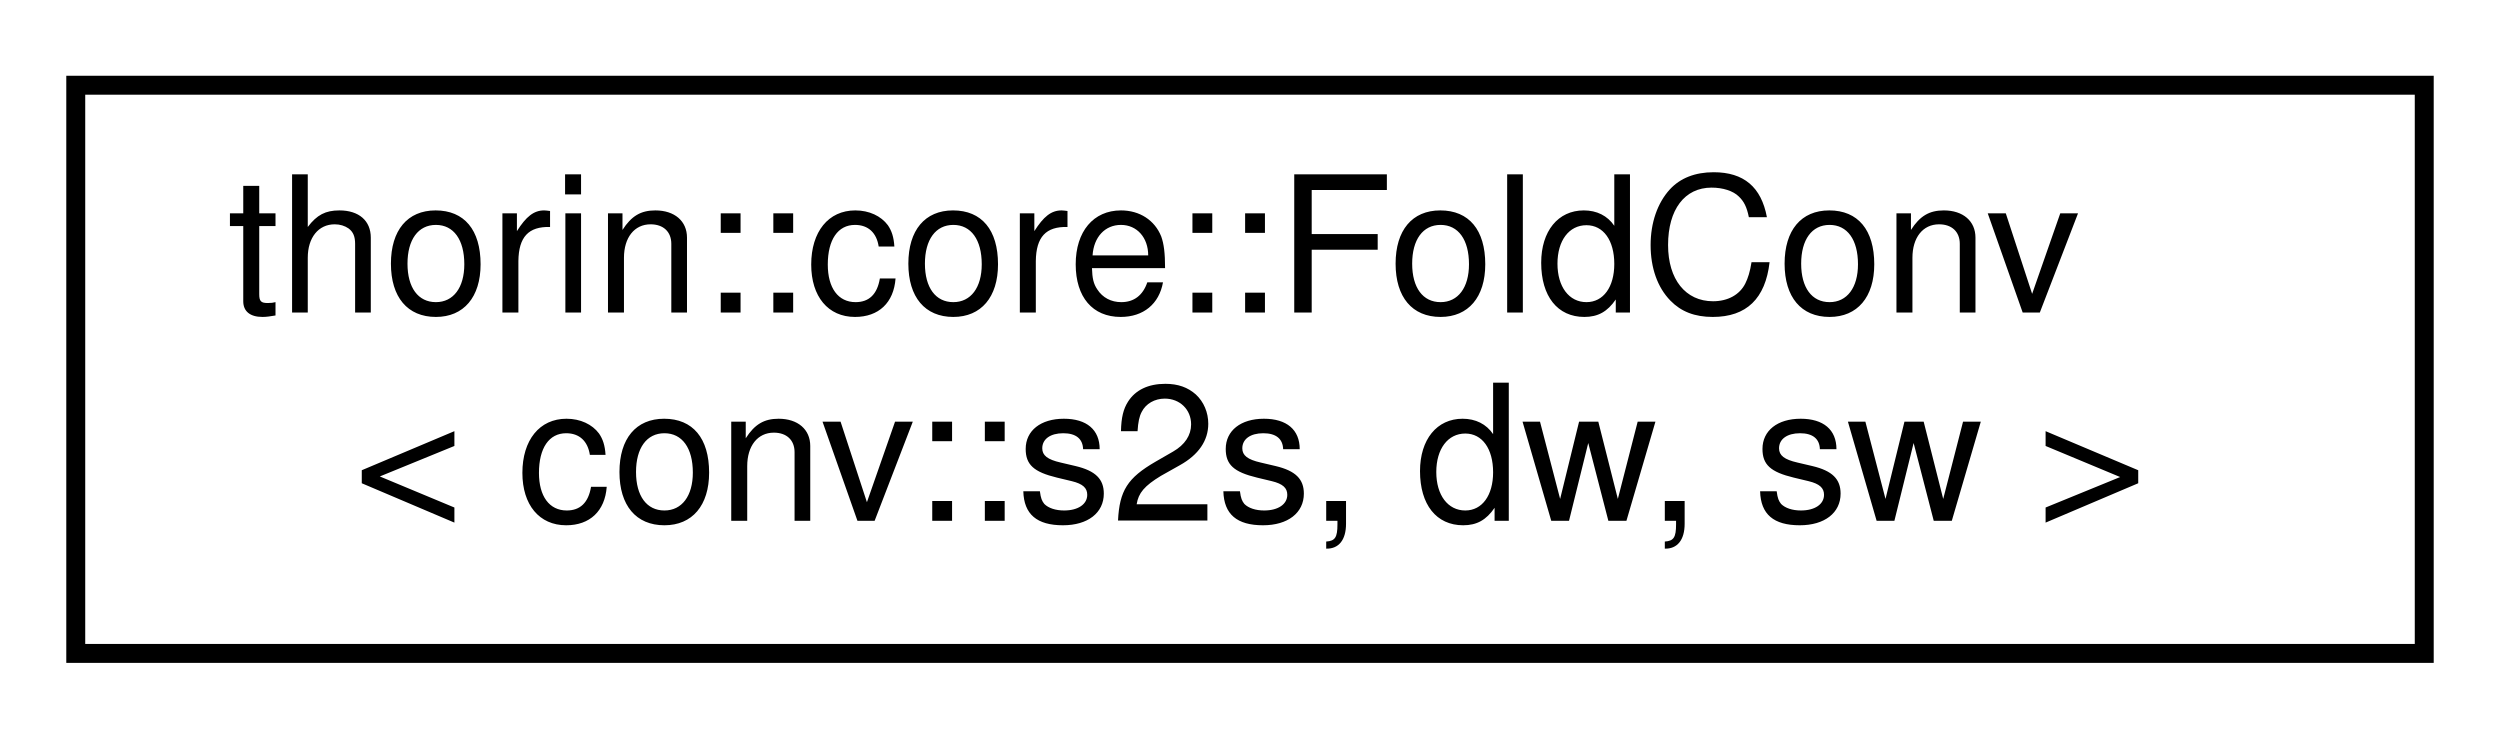
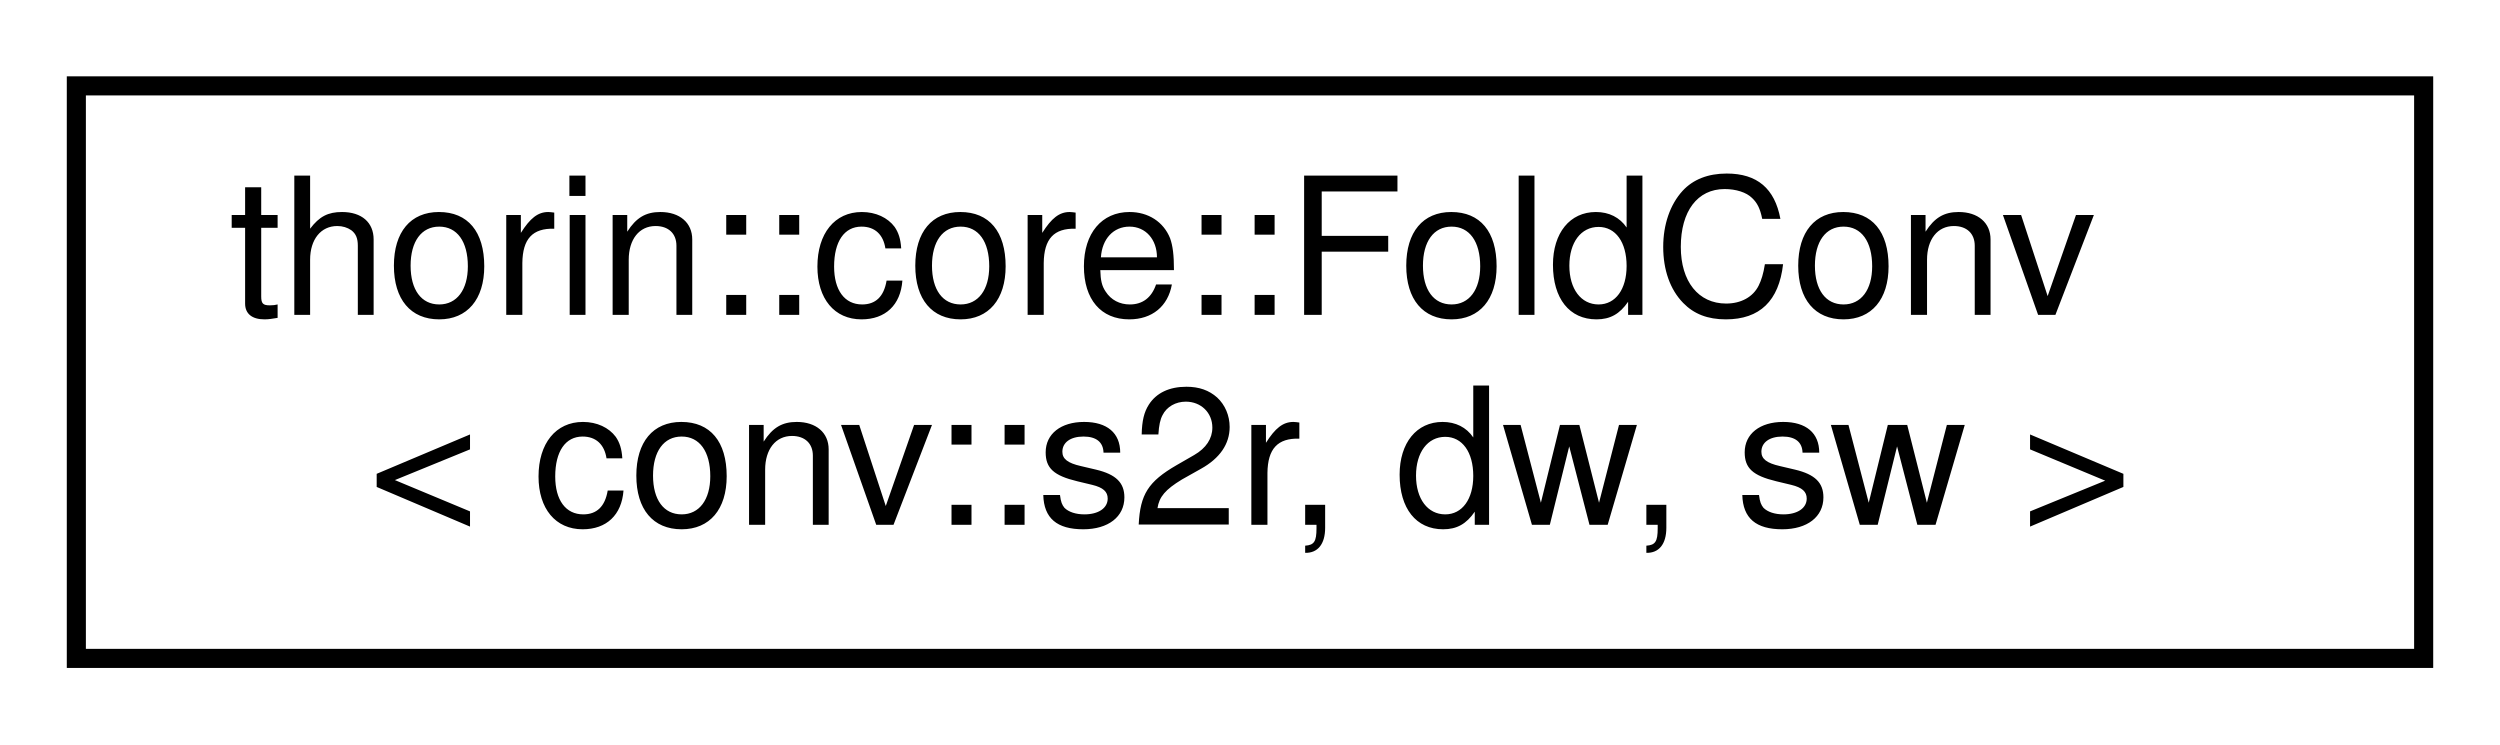
- <svg xmlns="http://www.w3.org/2000/svg" xmlns:xlink="http://www.w3.org/1999/xlink" width="132pt" height="39pt" viewBox="0.00 0.00 132.00 39.00">
+ <svg xmlns="http://www.w3.org/2000/svg" xmlns:xlink="http://www.w3.org/1999/xlink" width="131pt" height="39pt" viewBox="0.00 0.00 131.00 39.00">
  <g id="graph0" class="graph" transform="scale(1 1) rotate(0) translate(4 35)">
    <g id="node1" class="node">
      <g id="a_node1">
-         <a xlink:href="structthorin_1_1core_1_1FoldConv_3_01conv_1_1s2s_00_01dw_00_01sw_01_4.html" target="_top" xlink:title=" ">
-           <polygon fill="none" stroke="black" points="0,-0.5 0,-30.5 124,-30.5 124,-0.5 0,-0.5" />
+         <a xlink:href="structthorin_1_1core_1_1FoldConv_3_01conv_1_1s2r_00_01dw_00_01sw_01_4.html" target="_top" xlink:title=" ">
+           <polygon fill="none" stroke="black" points="0,-0.5 0,-30.5 123,-30.5 123,-0.5 0,-0.5" />
          <text text-anchor="start" x="8" y="-18.5" font-family="Helvetica,sans-Serif" font-size="10.00">thorin::core::FoldConv</text>
-           <text text-anchor="middle" x="62" y="-7.5" font-family="Helvetica,sans-Serif" font-size="10.00">&lt; conv::s2s, dw, sw &gt;</text>
+           <text text-anchor="middle" x="61.5" y="-7.5" font-family="Helvetica,sans-Serif" font-size="10.00">&lt; conv::s2r, dw, sw &gt;</text>
        </a>
      </g>
    </g>
  </g>
</svg>
